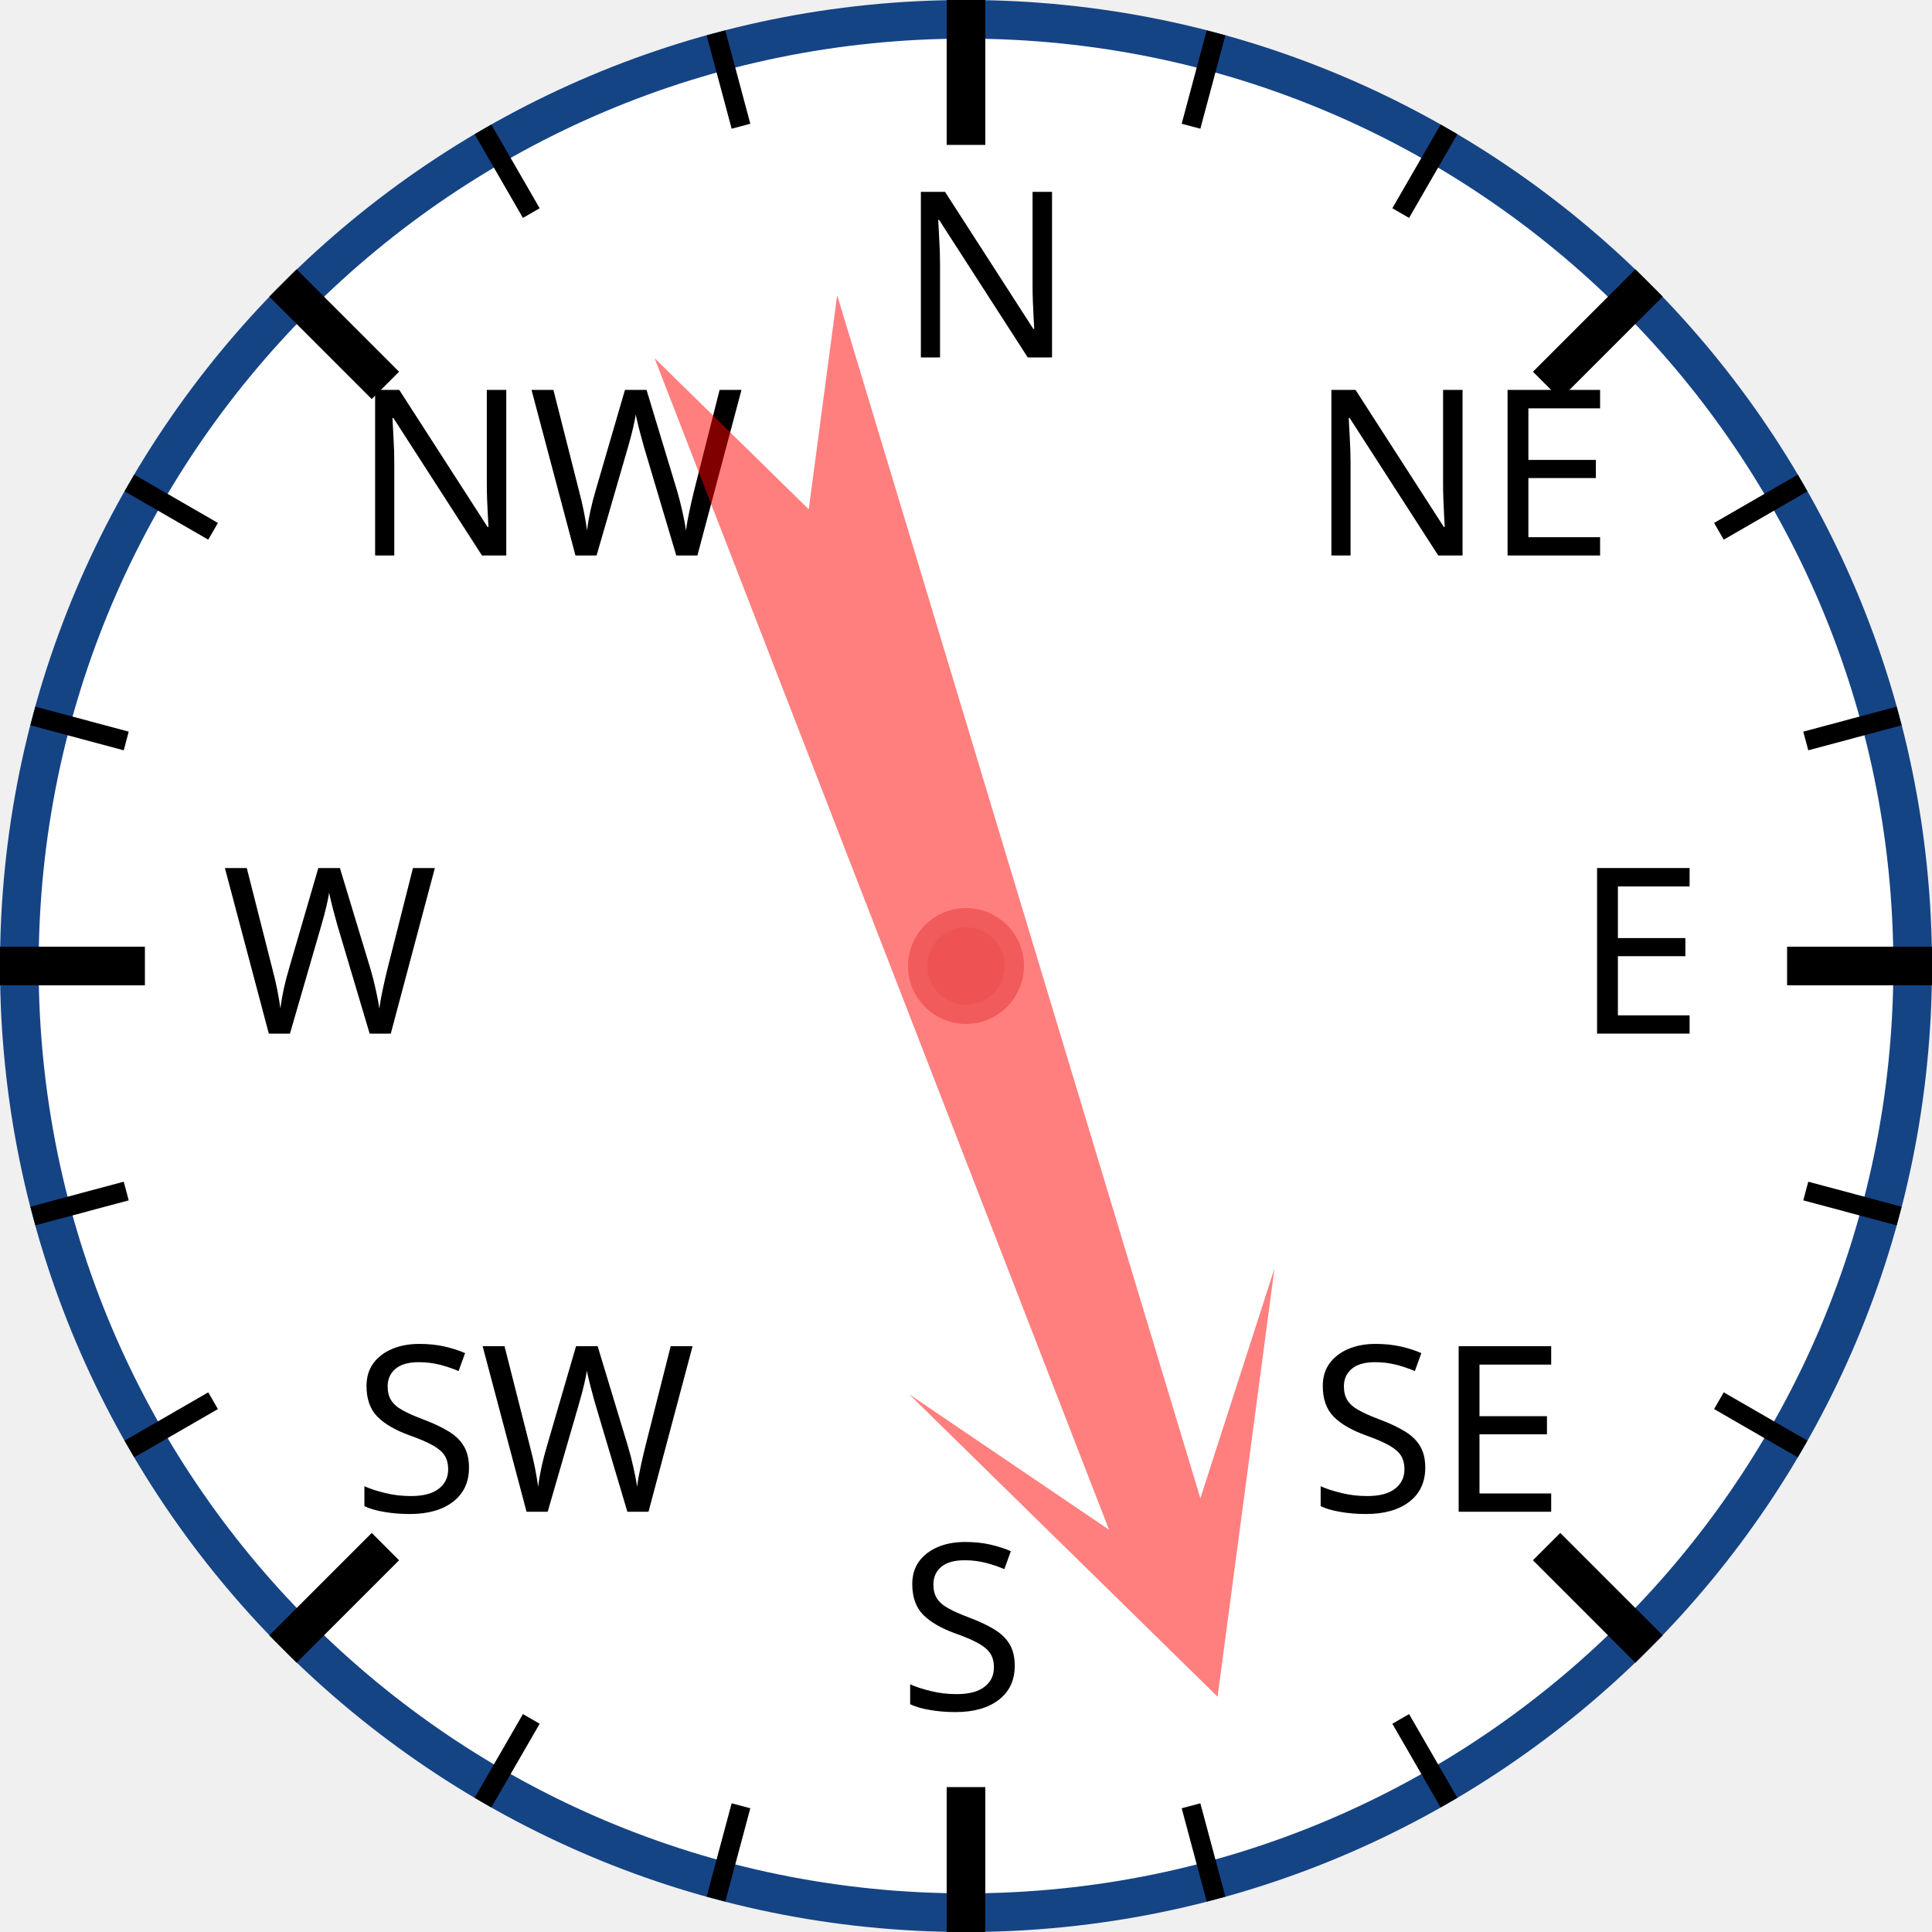
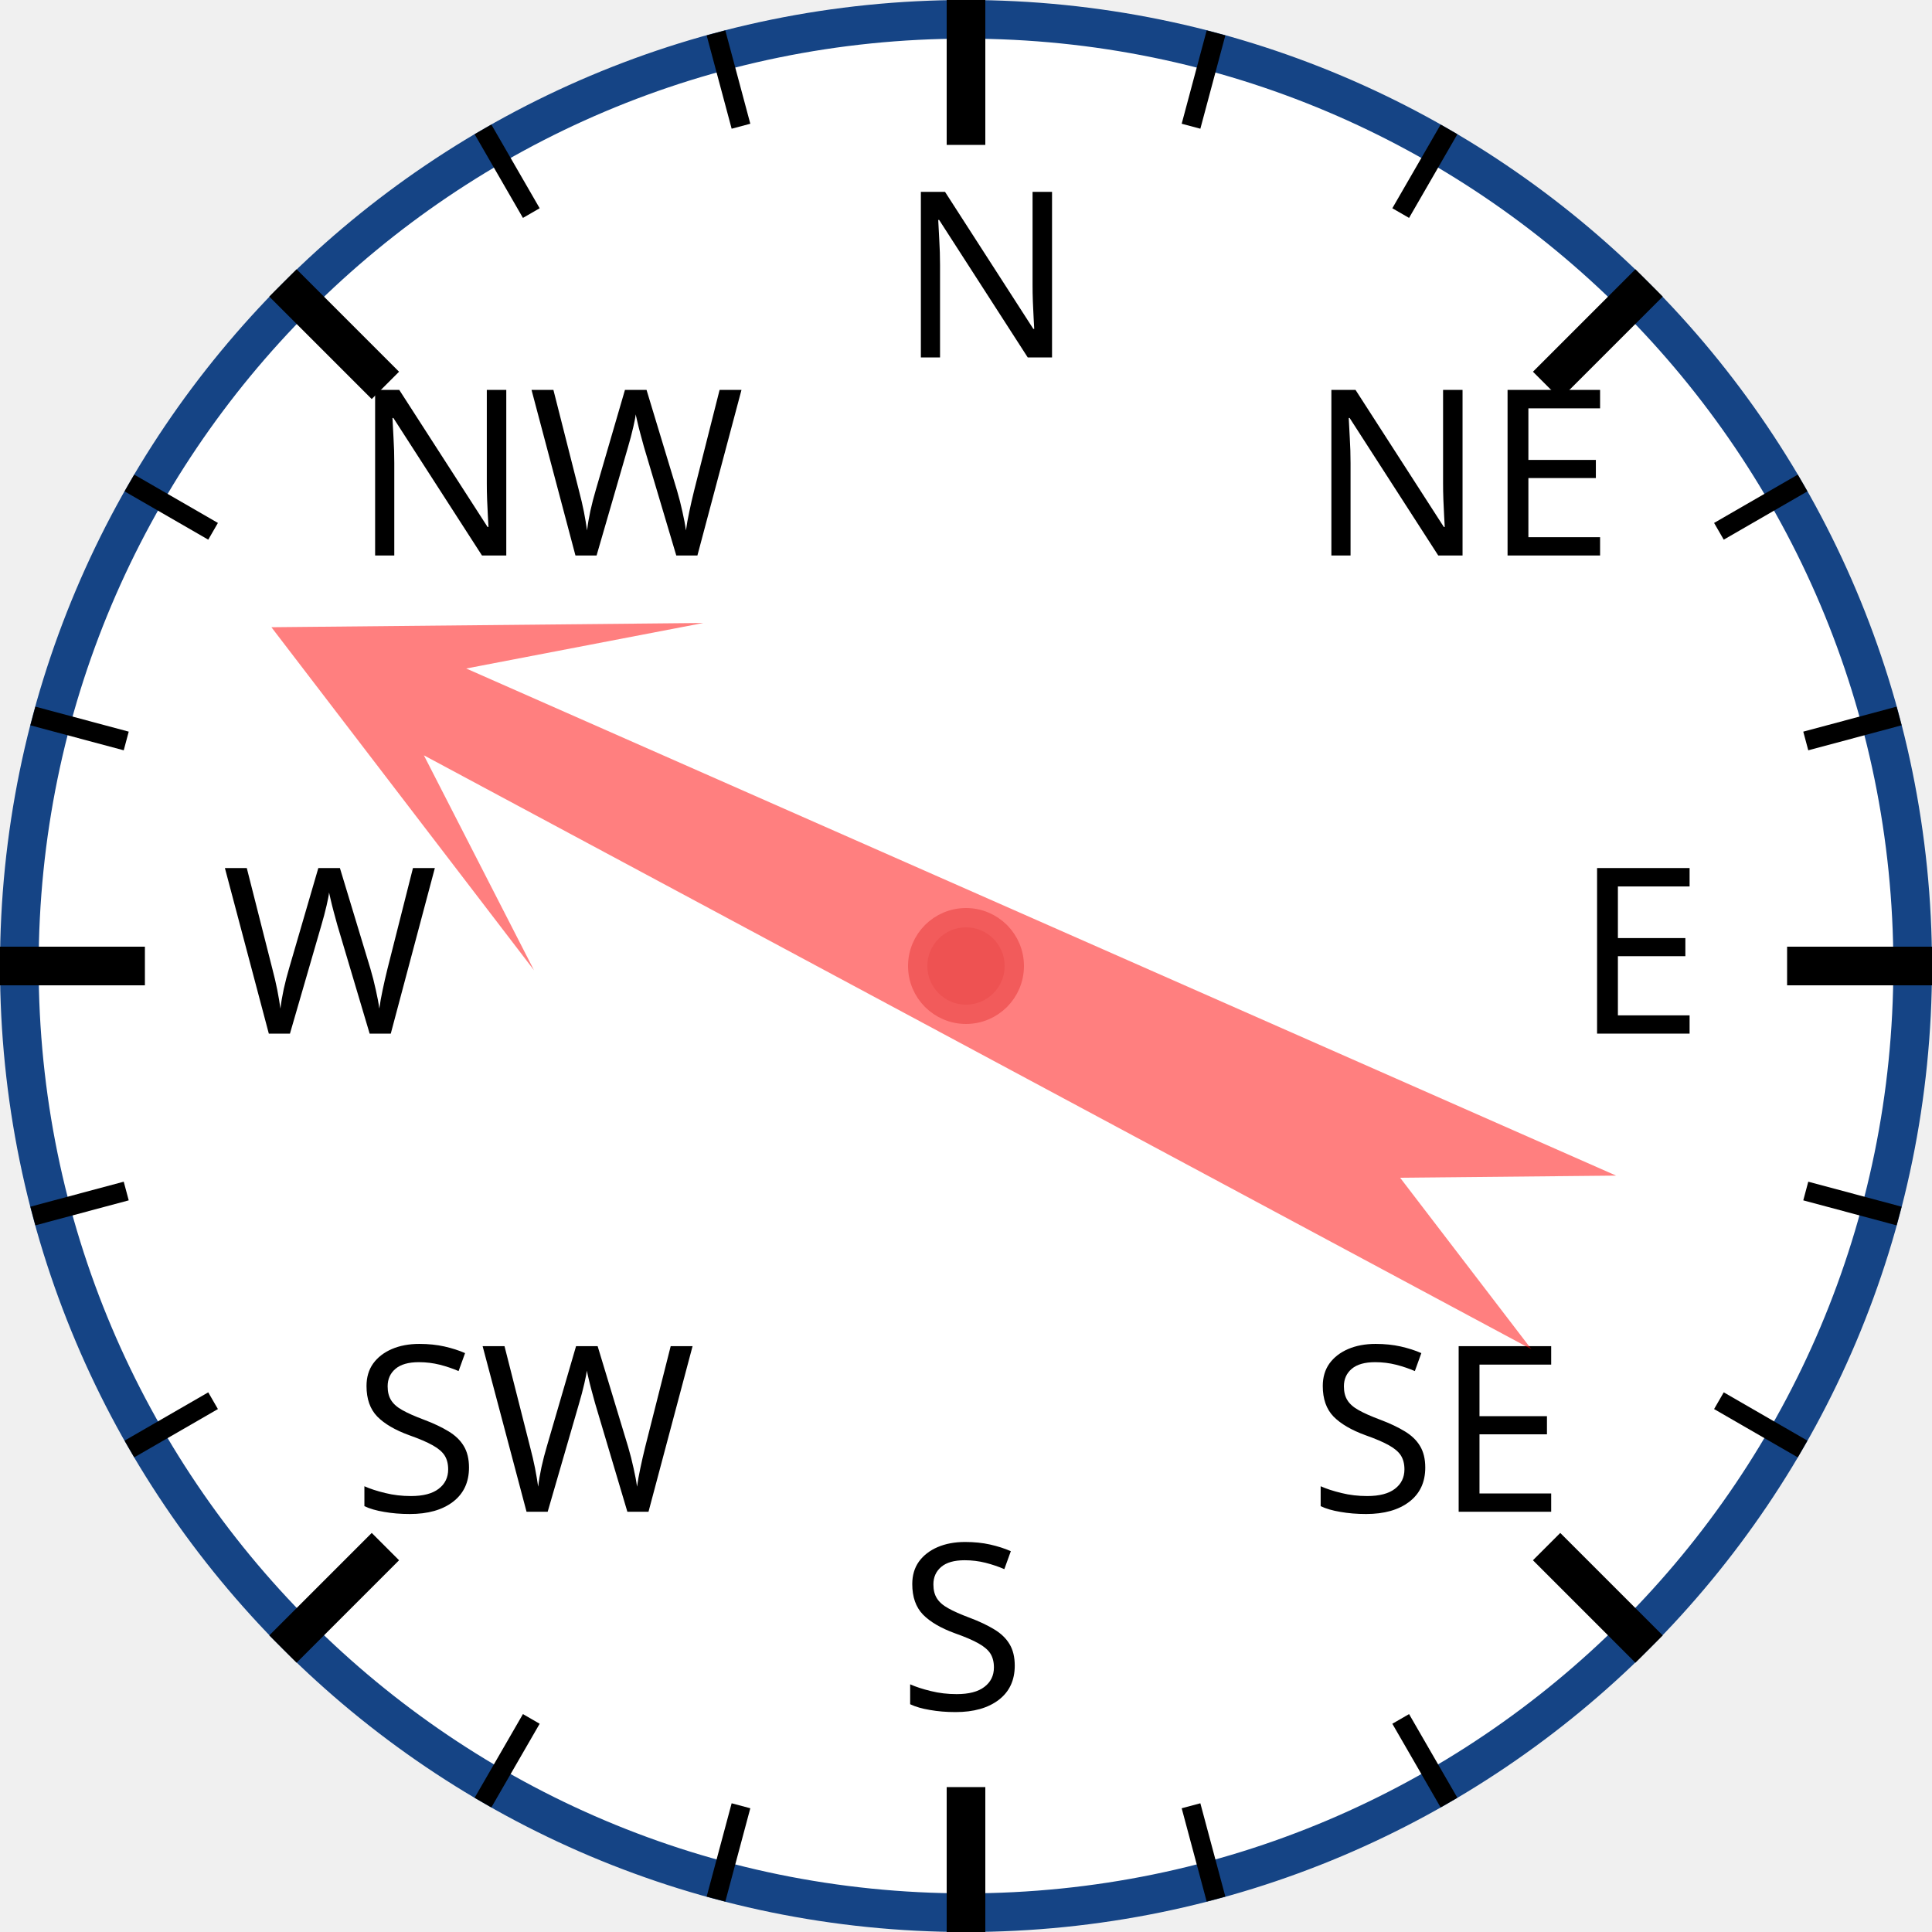
<svg xmlns="http://www.w3.org/2000/svg" width="120px" height="120px" viewBox="0 0 200 200">
  <circle cx="100" cy="100" r="98" style="fill: white; stroke: #154485; stroke-width: 4;" />
  <text x="93.0" y="37.0" style="font-family: sans-serif; font-size: 18pt;">N</text>
  <line x1="100.0" y1="0.0" x2="100.0" y2="15.0" style="stroke: black; stroke-width: 4;" />
  <line x1="74.118" y1="3.407" x2="76.706" y2="13.067" style="stroke: black; stroke-width: 2;" />
  <line x1="50" y1="13.397" x2="55" y2="22.058" style="stroke: black; stroke-width: 2;" />
  <text x="36.503" y="57.503" style="font-family: sans-serif; font-size: 18pt;">NW</text>
  <line x1="29.289" y1="29.289" x2="39.896" y2="39.896" style="stroke: black; stroke-width: 4;" />
  <line x1="13.397" y1="50" x2="22.058" y2="55" style="stroke: black; stroke-width: 2;" />
  <line x1="3.407" y1="74.118" x2="13.067" y2="76.706" style="stroke: black; stroke-width: 2;" />
  <text x="23.0" y="107.0" style="font-family: sans-serif; font-size: 18pt;">W</text>
  <line x1="0.0" y1="100.0" x2="15.0" y2="100.0" style="stroke: black; stroke-width: 4;" />
  <line x1="3.407" y1="125.882" x2="13.067" y2="123.294" style="stroke: black; stroke-width: 2;" />
  <line x1="13.397" y1="150" x2="22.058" y2="145" style="stroke: black; stroke-width: 2;" />
  <text x="36.503" y="156.497" style="font-family: sans-serif; font-size: 18pt;">SW</text>
  <line x1="29.289" y1="170.711" x2="39.896" y2="160.104" style="stroke: black; stroke-width: 4;" />
  <line x1="50" y1="186.603" x2="55" y2="177.942" style="stroke: black; stroke-width: 2;" />
  <line x1="74.118" y1="196.593" x2="76.706" y2="186.933" style="stroke: black; stroke-width: 2;" />
  <text x="93" y="177.0" style="font-family: sans-serif; font-size: 18pt;">S</text>
  <line x1="100" y1="200.0" x2="100" y2="185.0" style="stroke: black; stroke-width: 4;" />
  <line x1="125.882" y1="196.593" x2="123.294" y2="186.933" style="stroke: black; stroke-width: 2;" />
  <line x1="150.0" y1="186.603" x2="145.0" y2="177.942" style="stroke: black; stroke-width: 2;" />
  <text x="135.497" y="156.497" style="font-family: sans-serif; font-size: 18pt;">SE</text>
  <line x1="170.711" y1="170.711" x2="160.104" y2="160.104" style="stroke: black; stroke-width: 4;" />
  <line x1="186.603" y1="150" x2="177.942" y2="145" style="stroke: black; stroke-width: 2;" />
  <line x1="196.593" y1="125.882" x2="186.933" y2="123.294" style="stroke: black; stroke-width: 2;" />
  <text x="163.0" y="107" style="font-family: sans-serif; font-size: 18pt;">E</text>
  <line x1="200.0" y1="100" x2="185.0" y2="100" style="stroke: black; stroke-width: 4;" />
  <line x1="196.593" y1="74.118" x2="186.933" y2="76.706" style="stroke: black; stroke-width: 2;" />
  <line x1="186.603" y1="50" x2="177.942" y2="55" style="stroke: black; stroke-width: 2;" />
  <text x="135.497" y="57.503" style="font-family: sans-serif; font-size: 18pt;">NE</text>
  <line x1="170.711" y1="29.289" x2="160.104" y2="39.896" style="stroke: black; stroke-width: 4;" />
  <line x1="150" y1="13.397" x2="145" y2="22.058" style="stroke: black; stroke-width: 2;" />
  <line x1="125.882" y1="3.407" x2="123.294" y2="13.067" style="stroke: black; stroke-width: 2;" />
-   <polygon points="100 20 120 60 105 40 110 170 100 150 90 170 95 40 80 60" style="fill: red; fill-opacity: 0.5;" transform="rotate(161,100,100)" />
+   <polygon points="100 20 120 60 105 40 110 170 100 150 90 170 95 40 80 60" style="fill: red; fill-opacity: 0.5;" transform="rotate(296,100,100)" />
  <circle cx="100" cy="100" r="5" style="fill: #EE5252; stroke: #F25B5B; stroke-width: 2;" />
</svg>
